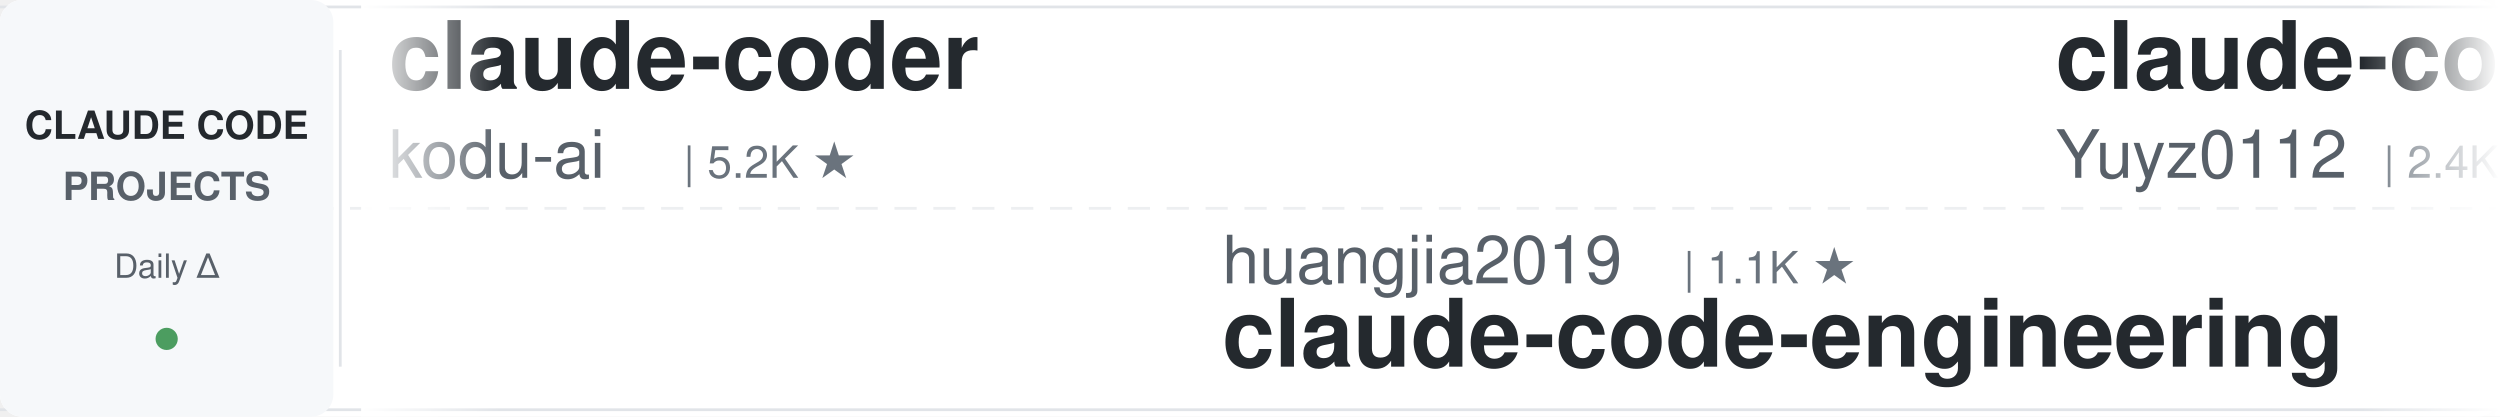
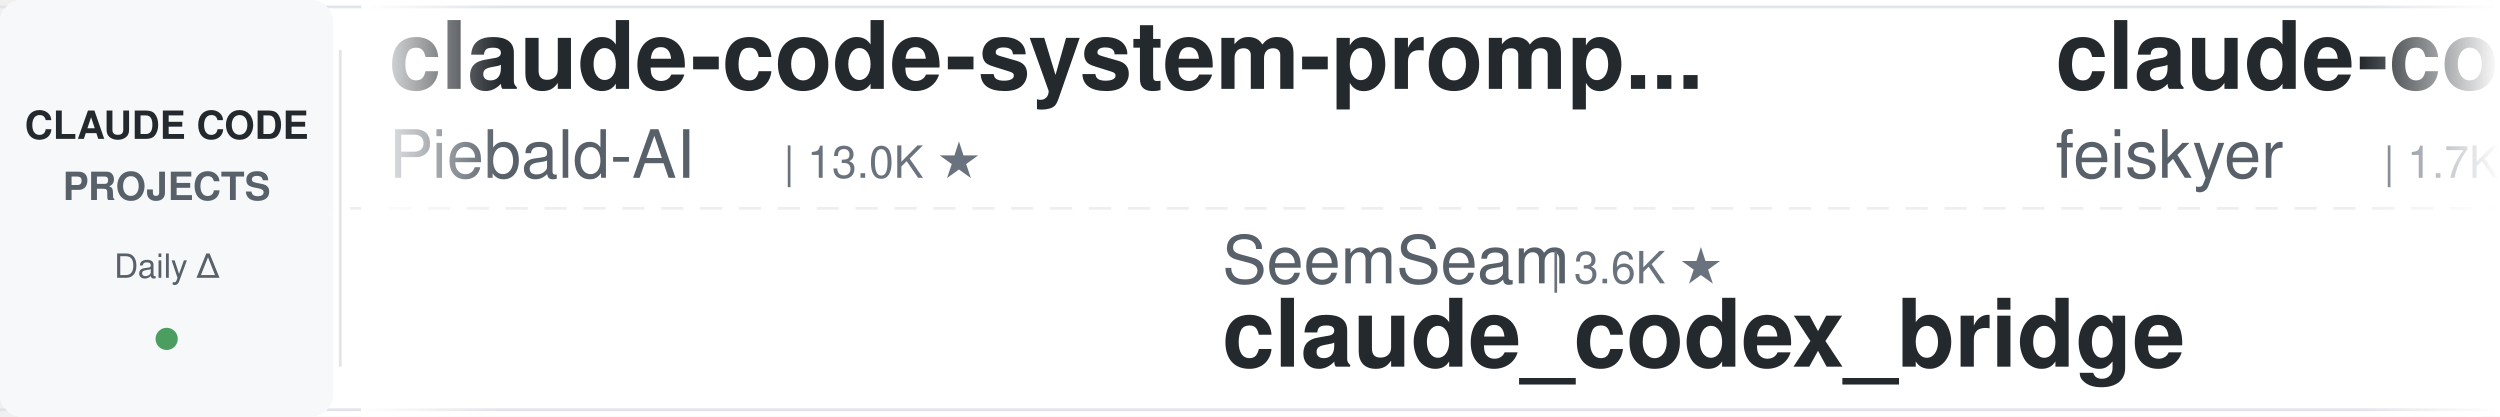
<svg xmlns="http://www.w3.org/2000/svg" width="900" height="150">
  <defs>
    <linearGradient id="leftFade" x1="0%" y1="0%" x2="100%" y2="0%">
      <stop offset="0%" style="stop-color:#ffffff;stop-opacity:1" />
      <stop offset="100%" style="stop-color:#ffffff;stop-opacity:0" />
    </linearGradient>
    <linearGradient id="rightFade" x1="0%" y1="0%" x2="100%" y2="0%">
      <stop offset="0%" style="stop-color:#ffffff;stop-opacity:0" />
      <stop offset="100%" style="stop-color:#ffffff;stop-opacity:1" />
    </linearGradient>
  </defs>
  <rect width="900" height="150" fill="#ffffff" rx="8" />
  <rect x="0" y="2" width="900" height="1" fill="#e1e4e8" />
  <rect x="0" y="147" width="900" height="1" fill="#e1e4e8" />
  <line x1="0" y1="75" x2="900" y2="75" stroke="#e1e4e8" stroke-width="1" stroke-dasharray="8 6" opacity="0.6" />
  <rect x="0" y="0" width="120" height="150" fill="#f6f8fa" rx="8" />
  <text x="60" y="50" font-family="-apple-system, BlinkMacSystemFont, 'Segoe UI', Helvetica, Arial, sans-serif" font-size="14" font-weight="600" fill="#24292e" text-anchor="middle">CLAUDE CODE</text>
  <text x="60" y="72" font-family="-apple-system, BlinkMacSystemFont, 'Segoe UI', Helvetica, Arial, sans-serif" font-size="14" font-weight="600" fill="#586069" text-anchor="middle">PROJECTS</text>
  <text x="60" y="100" font-family="-apple-system, BlinkMacSystemFont, 'Segoe UI', Helvetica, Arial, sans-serif" font-size="12" font-weight="500" fill="#586069" text-anchor="middle">Daily Δ</text>
  <circle cx="60" cy="122" r="4" fill="#22863a" opacity="0.8" />
  <rect x="122" y="18" width="1" height="114" fill="#e1e4e8" />
  <clipPath id="tickerClip">
    <rect x="130" y="0" width="770" height="150" />
  </clipPath>
  <g clip-path="url(#tickerClip)">
    <g id="tickerItems">
      <animateTransform attributeName="transform" attributeType="XML" type="translate" from="0 0" to="-3000 0" dur="54s" repeatCount="indefinite" />
      <g transform="translate(0, 0)">
-         <text x="140" y="32" font-family="-apple-system, BlinkMacSystemFont, 'Segoe UI', Helvetica, Arial, sans-serif" font-size="34" font-weight="600" fill="#24292e">claude-coder</text>
-         <text x="140" y="64" font-family="-apple-system, BlinkMacSystemFont, 'Segoe UI', Helvetica, Arial, sans-serif" font-size="24" font-weight="400" fill="#586069">kodu-ai</text>
-         <text x="246" y="64" font-family="-apple-system, BlinkMacSystemFont, 'Segoe UI', Helvetica, Arial, sans-serif" font-size="16" font-weight="500" fill="#6a737d">| 5.2K ★</text>
+         <text x="140" y="32" font-family="-apple-system, BlinkMacSystemFont, 'Segoe UI', Helvetica, Arial, sans-serif" font-size="34" font-weight="600" fill="#24292e">claude-code-system-promp...</text>
+         <text x="140" y="64" font-family="-apple-system, BlinkMacSystemFont, 'Segoe UI', Helvetica, Arial, sans-serif" font-size="24" font-weight="400" fill="#586069">Piebald-AI</text>
+         <text x="282" y="64" font-family="-apple-system, BlinkMacSystemFont, 'Segoe UI', Helvetica, Arial, sans-serif" font-size="16" font-weight="500" fill="#6a737d">| 13.0K ★</text>
      </g>
      <g transform="translate(300, 0)">
-         <text x="140" y="102" font-family="-apple-system, BlinkMacSystemFont, 'Segoe UI', Helvetica, Arial, sans-serif" font-size="24" font-weight="400" fill="#586069">huangjia2019</text>
-         <text x="306" y="102" font-family="-apple-system, BlinkMacSystemFont, 'Segoe UI', Helvetica, Arial, sans-serif" font-size="16" font-weight="500" fill="#6a737d">| 1.1K ★</text>
-         <text x="140" y="132" font-family="-apple-system, BlinkMacSystemFont, 'Segoe UI', Helvetica, Arial, sans-serif" font-size="34" font-weight="600" fill="#24292e">claude-code-engineering</text>
+         <text x="140" y="102" font-family="-apple-system, BlinkMacSystemFont, 'Segoe UI', Helvetica, Arial, sans-serif" font-size="24" font-weight="400" fill="#586069">SeemSeam</text>
+         <text x="258" y="102" font-family="-apple-system, BlinkMacSystemFont, 'Segoe UI', Helvetica, Arial, sans-serif" font-size="16" font-weight="500" fill="#6a737d">| 3.6K ★</text>
+         <text x="140" y="132" font-family="-apple-system, BlinkMacSystemFont, 'Segoe UI', Helvetica, Arial, sans-serif" font-size="34" font-weight="600" fill="#24292e">claude_codex_bridge</text>
      </g>
      <g transform="translate(600, 0)">
-         <text x="140" y="32" font-family="-apple-system, BlinkMacSystemFont, 'Segoe UI', Helvetica, Arial, sans-serif" font-size="34" font-weight="600" fill="#24292e">claude-code-reverse</text>
-         <text x="140" y="64" font-family="-apple-system, BlinkMacSystemFont, 'Segoe UI', Helvetica, Arial, sans-serif" font-size="24" font-weight="400" fill="#586069">Yuyz0112</text>
-         <text x="258" y="64" font-family="-apple-system, BlinkMacSystemFont, 'Segoe UI', Helvetica, Arial, sans-serif" font-size="16" font-weight="500" fill="#6a737d">| 2.4K ★</text>
+         <text x="140" y="32" font-family="-apple-system, BlinkMacSystemFont, 'Segoe UI', Helvetica, Arial, sans-serif" font-size="34" font-weight="600" fill="#24292e">claude-code-settings</text>
+         <text x="140" y="64" font-family="-apple-system, BlinkMacSystemFont, 'Segoe UI', Helvetica, Arial, sans-serif" font-size="24" font-weight="400" fill="#586069">feiskyer</text>
+         <text x="258" y="64" font-family="-apple-system, BlinkMacSystemFont, 'Segoe UI', Helvetica, Arial, sans-serif" font-size="16" font-weight="500" fill="#6a737d">| 1.7K ★</text>
      </g>
      <g transform="translate(900, 0)">
-         <text x="140" y="102" font-family="-apple-system, BlinkMacSystemFont, 'Segoe UI', Helvetica, Arial, sans-serif" font-size="24" font-weight="400" fill="#586069">ChrisWiles</text>
-         <text x="282" y="102" font-family="-apple-system, BlinkMacSystemFont, 'Segoe UI', Helvetica, Arial, sans-serif" font-size="16" font-weight="500" fill="#6a737d">| 6.1K ★</text>
-         <text x="140" y="132" font-family="-apple-system, BlinkMacSystemFont, 'Segoe UI', Helvetica, Arial, sans-serif" font-size="34" font-weight="600" fill="#24292e">claude-code-showcase</text>
+         <text x="140" y="102" font-family="-apple-system, BlinkMacSystemFont, 'Segoe UI', Helvetica, Arial, sans-serif" font-size="24" font-weight="400" fill="#586069">oboard</text>
+         <text x="234" y="102" font-family="-apple-system, BlinkMacSystemFont, 'Segoe UI', Helvetica, Arial, sans-serif" font-size="16" font-weight="500" fill="#6a737d">| 3.3K ★</text>
+         <text x="140" y="132" font-family="-apple-system, BlinkMacSystemFont, 'Segoe UI', Helvetica, Arial, sans-serif" font-size="34" font-weight="600" fill="#24292e">claude-code-rev</text>
      </g>
      <g transform="translate(1200, 0)">
-         <text x="140" y="32" font-family="-apple-system, BlinkMacSystemFont, 'Segoe UI', Helvetica, Arial, sans-serif" font-size="34" font-weight="600" fill="#24292e">pi-vs-claude-code</text>
-         <text x="140" y="64" font-family="-apple-system, BlinkMacSystemFont, 'Segoe UI', Helvetica, Arial, sans-serif" font-size="24" font-weight="400" fill="#586069">disler</text>
-         <text x="234" y="64" font-family="-apple-system, BlinkMacSystemFont, 'Segoe UI', Helvetica, Arial, sans-serif" font-size="16" font-weight="500" fill="#6a737d">| 1.7K ★</text>
+         <text x="140" y="32" font-family="-apple-system, BlinkMacSystemFont, 'Segoe UI', Helvetica, Arial, sans-serif" font-size="34" font-weight="600" fill="#24292e">claude-code-infrastructu...</text>
+         <text x="140" y="64" font-family="-apple-system, BlinkMacSystemFont, 'Segoe UI', Helvetica, Arial, sans-serif" font-size="24" font-weight="400" fill="#586069">diet103</text>
+         <text x="246" y="64" font-family="-apple-system, BlinkMacSystemFont, 'Segoe UI', Helvetica, Arial, sans-serif" font-size="16" font-weight="500" fill="#6a737d">| 10.0K ★</text>
      </g>
      <g transform="translate(1500, 0)">
-         <text x="140" y="102" font-family="-apple-system, BlinkMacSystemFont, 'Segoe UI', Helvetica, Arial, sans-serif" font-size="24" font-weight="400" fill="#586069">ykdojo</text>
-         <text x="234" y="102" font-family="-apple-system, BlinkMacSystemFont, 'Segoe UI', Helvetica, Arial, sans-serif" font-size="16" font-weight="500" fill="#6a737d">| 10.3K ★</text>
-         <text x="140" y="132" font-family="-apple-system, BlinkMacSystemFont, 'Segoe UI', Helvetica, Arial, sans-serif" font-size="34" font-weight="600" fill="#24292e">claude-code-tips</text>
+         <text x="140" y="102" font-family="-apple-system, BlinkMacSystemFont, 'Segoe UI', Helvetica, Arial, sans-serif" font-size="24" font-weight="400" fill="#586069">disler</text>
+         <text x="234" y="102" font-family="-apple-system, BlinkMacSystemFont, 'Segoe UI', Helvetica, Arial, sans-serif" font-size="16" font-weight="500" fill="#6a737d">| 4.0K ★</text>
+         <text x="140" y="132" font-family="-apple-system, BlinkMacSystemFont, 'Segoe UI', Helvetica, Arial, sans-serif" font-size="34" font-weight="600" fill="#24292e">claude-code-hooks-master...</text>
      </g>
      <g transform="translate(1800, 0)">
-         <text x="140" y="32" font-family="-apple-system, BlinkMacSystemFont, 'Segoe UI', Helvetica, Arial, sans-serif" font-size="34" font-weight="600" fill="#24292e">claude-code-source</text>
-         <text x="140" y="64" font-family="-apple-system, BlinkMacSystemFont, 'Segoe UI', Helvetica, Arial, sans-serif" font-size="24" font-weight="400" fill="#586069">JrCx7scC</text>
-         <text x="258" y="64" font-family="-apple-system, BlinkMacSystemFont, 'Segoe UI', Helvetica, Arial, sans-serif" font-size="16" font-weight="500" fill="#6a737d">| 375 ★</text>
+         <text x="140" y="32" font-family="-apple-system, BlinkMacSystemFont, 'Segoe UI', Helvetica, Arial, sans-serif" font-size="34" font-weight="600" fill="#24292e">claude-code-source-build</text>
+         <text x="140" y="64" font-family="-apple-system, BlinkMacSystemFont, 'Segoe UI', Helvetica, Arial, sans-serif" font-size="24" font-weight="400" fill="#586069">andrew-kramer-inno</text>
+         <text x="378" y="64" font-family="-apple-system, BlinkMacSystemFont, 'Segoe UI', Helvetica, Arial, sans-serif" font-size="16" font-weight="500" fill="#6a737d">| 594 ★</text>
      </g>
      <g transform="translate(2100, 0)">
-         <text x="140" y="102" font-family="-apple-system, BlinkMacSystemFont, 'Segoe UI', Helvetica, Arial, sans-serif" font-size="24" font-weight="400" fill="#586069">pedrohcgs</text>
-         <text x="270" y="102" font-family="-apple-system, BlinkMacSystemFont, 'Segoe UI', Helvetica, Arial, sans-serif" font-size="16" font-weight="500" fill="#6a737d">| 1.7K ★</text>
-         <text x="140" y="132" font-family="-apple-system, BlinkMacSystemFont, 'Segoe UI', Helvetica, Arial, sans-serif" font-size="34" font-weight="600" fill="#24292e">claude-code-my-workflow</text>
+         <text x="140" y="102" font-family="-apple-system, BlinkMacSystemFont, 'Segoe UI', Helvetica, Arial, sans-serif" font-size="24" font-weight="400" fill="#586069">hangsman</text>
+         <text x="258" y="102" font-family="-apple-system, BlinkMacSystemFont, 'Segoe UI', Helvetica, Arial, sans-serif" font-size="16" font-weight="500" fill="#6a737d">| 799 ★</text>
+         <text x="140" y="132" font-family="-apple-system, BlinkMacSystemFont, 'Segoe UI', Helvetica, Arial, sans-serif" font-size="34" font-weight="600" fill="#24292e">claude-code-source</text>
      </g>
      <g transform="translate(2400, 0)">
-         <text x="140" y="32" font-family="-apple-system, BlinkMacSystemFont, 'Segoe UI', Helvetica, Arial, sans-serif" font-size="34" font-weight="600" fill="#24292e">ClaudeCode-Portable</text>
-         <text x="140" y="64" font-family="-apple-system, BlinkMacSystemFont, 'Segoe UI', Helvetica, Arial, sans-serif" font-size="24" font-weight="400" fill="#586069">techjarves</text>
-         <text x="282" y="64" font-family="-apple-system, BlinkMacSystemFont, 'Segoe UI', Helvetica, Arial, sans-serif" font-size="16" font-weight="500" fill="#6a737d">| 1.6K ★</text>
+         <text x="140" y="32" font-family="-apple-system, BlinkMacSystemFont, 'Segoe UI', Helvetica, Arial, sans-serif" font-size="34" font-weight="600" fill="#24292e">claude-code-telegram</text>
+         <text x="140" y="64" font-family="-apple-system, BlinkMacSystemFont, 'Segoe UI', Helvetica, Arial, sans-serif" font-size="24" font-weight="400" fill="#586069">overwirehq</text>
+         <text x="282" y="64" font-family="-apple-system, BlinkMacSystemFont, 'Segoe UI', Helvetica, Arial, sans-serif" font-size="16" font-weight="500" fill="#6a737d">| 2.8K ★</text>
      </g>
      <g transform="translate(2700, 0)">
-         <text x="140" y="102" font-family="-apple-system, BlinkMacSystemFont, 'Segoe UI', Helvetica, Arial, sans-serif" font-size="24" font-weight="400" fill="#586069">AICoderTudou</text>
-         <text x="306" y="102" font-family="-apple-system, BlinkMacSystemFont, 'Segoe UI', Helvetica, Arial, sans-serif" font-size="16" font-weight="500" fill="#6a737d">| 492 ★</text>
-         <text x="140" y="132" font-family="-apple-system, BlinkMacSystemFont, 'Segoe UI', Helvetica, Arial, sans-serif" font-size="34" font-weight="600" fill="#24292e">claude-code-tudou</text>
+         <text x="140" y="102" font-family="-apple-system, BlinkMacSystemFont, 'Segoe UI', Helvetica, Arial, sans-serif" font-size="24" font-weight="400" fill="#586069">davila7</text>
+         <text x="246" y="102" font-family="-apple-system, BlinkMacSystemFont, 'Segoe UI', Helvetica, Arial, sans-serif" font-size="16" font-weight="500" fill="#6a737d">| 32.9K ★</text>
+         <text x="140" y="132" font-family="-apple-system, BlinkMacSystemFont, 'Segoe UI', Helvetica, Arial, sans-serif" font-size="34" font-weight="600" fill="#24292e">claude-code-templates</text>
      </g>
      <g transform="translate(3000, 0)">
-         <text x="140" y="32" font-family="-apple-system, BlinkMacSystemFont, 'Segoe UI', Helvetica, Arial, sans-serif" font-size="34" font-weight="600" fill="#24292e">claude-coder</text>
-         <text x="140" y="64" font-family="-apple-system, BlinkMacSystemFont, 'Segoe UI', Helvetica, Arial, sans-serif" font-size="24" font-weight="400" fill="#586069">kodu-ai</text>
-         <text x="246" y="64" font-family="-apple-system, BlinkMacSystemFont, 'Segoe UI', Helvetica, Arial, sans-serif" font-size="16" font-weight="500" fill="#6a737d">| 5.2K ★</text>
+         <text x="140" y="32" font-family="-apple-system, BlinkMacSystemFont, 'Segoe UI', Helvetica, Arial, sans-serif" font-size="34" font-weight="600" fill="#24292e">claude-code-system-promp...</text>
+         <text x="140" y="64" font-family="-apple-system, BlinkMacSystemFont, 'Segoe UI', Helvetica, Arial, sans-serif" font-size="24" font-weight="400" fill="#586069">Piebald-AI</text>
+         <text x="282" y="64" font-family="-apple-system, BlinkMacSystemFont, 'Segoe UI', Helvetica, Arial, sans-serif" font-size="16" font-weight="500" fill="#6a737d">| 13.0K ★</text>
      </g>
      <g transform="translate(3300, 0)">
-         <text x="140" y="102" font-family="-apple-system, BlinkMacSystemFont, 'Segoe UI', Helvetica, Arial, sans-serif" font-size="24" font-weight="400" fill="#586069">huangjia2019</text>
-         <text x="306" y="102" font-family="-apple-system, BlinkMacSystemFont, 'Segoe UI', Helvetica, Arial, sans-serif" font-size="16" font-weight="500" fill="#6a737d">| 1.1K ★</text>
-         <text x="140" y="132" font-family="-apple-system, BlinkMacSystemFont, 'Segoe UI', Helvetica, Arial, sans-serif" font-size="34" font-weight="600" fill="#24292e">claude-code-engineering</text>
+         <text x="140" y="102" font-family="-apple-system, BlinkMacSystemFont, 'Segoe UI', Helvetica, Arial, sans-serif" font-size="24" font-weight="400" fill="#586069">SeemSeam</text>
+         <text x="258" y="102" font-family="-apple-system, BlinkMacSystemFont, 'Segoe UI', Helvetica, Arial, sans-serif" font-size="16" font-weight="500" fill="#6a737d">| 3.6K ★</text>
+         <text x="140" y="132" font-family="-apple-system, BlinkMacSystemFont, 'Segoe UI', Helvetica, Arial, sans-serif" font-size="34" font-weight="600" fill="#24292e">claude_codex_bridge</text>
      </g>
      <g transform="translate(3600, 0)">
-         <text x="140" y="32" font-family="-apple-system, BlinkMacSystemFont, 'Segoe UI', Helvetica, Arial, sans-serif" font-size="34" font-weight="600" fill="#24292e">claude-code-reverse</text>
-         <text x="140" y="64" font-family="-apple-system, BlinkMacSystemFont, 'Segoe UI', Helvetica, Arial, sans-serif" font-size="24" font-weight="400" fill="#586069">Yuyz0112</text>
-         <text x="258" y="64" font-family="-apple-system, BlinkMacSystemFont, 'Segoe UI', Helvetica, Arial, sans-serif" font-size="16" font-weight="500" fill="#6a737d">| 2.4K ★</text>
+         <text x="140" y="32" font-family="-apple-system, BlinkMacSystemFont, 'Segoe UI', Helvetica, Arial, sans-serif" font-size="34" font-weight="600" fill="#24292e">claude-code-settings</text>
+         <text x="140" y="64" font-family="-apple-system, BlinkMacSystemFont, 'Segoe UI', Helvetica, Arial, sans-serif" font-size="24" font-weight="400" fill="#586069">feiskyer</text>
+         <text x="258" y="64" font-family="-apple-system, BlinkMacSystemFont, 'Segoe UI', Helvetica, Arial, sans-serif" font-size="16" font-weight="500" fill="#6a737d">| 1.7K ★</text>
      </g>
      <g transform="translate(3900, 0)">
-         <text x="140" y="102" font-family="-apple-system, BlinkMacSystemFont, 'Segoe UI', Helvetica, Arial, sans-serif" font-size="24" font-weight="400" fill="#586069">ChrisWiles</text>
-         <text x="282" y="102" font-family="-apple-system, BlinkMacSystemFont, 'Segoe UI', Helvetica, Arial, sans-serif" font-size="16" font-weight="500" fill="#6a737d">| 6.1K ★</text>
-         <text x="140" y="132" font-family="-apple-system, BlinkMacSystemFont, 'Segoe UI', Helvetica, Arial, sans-serif" font-size="34" font-weight="600" fill="#24292e">claude-code-showcase</text>
+         <text x="140" y="102" font-family="-apple-system, BlinkMacSystemFont, 'Segoe UI', Helvetica, Arial, sans-serif" font-size="24" font-weight="400" fill="#586069">oboard</text>
+         <text x="234" y="102" font-family="-apple-system, BlinkMacSystemFont, 'Segoe UI', Helvetica, Arial, sans-serif" font-size="16" font-weight="500" fill="#6a737d">| 3.3K ★</text>
+         <text x="140" y="132" font-family="-apple-system, BlinkMacSystemFont, 'Segoe UI', Helvetica, Arial, sans-serif" font-size="34" font-weight="600" fill="#24292e">claude-code-rev</text>
      </g>
    </g>
  </g>
  <rect x="130" y="0" width="50" height="150" fill="url(#leftFade)" />
  <rect x="850" y="0" width="50" height="150" fill="url(#rightFade)" />
</svg>
